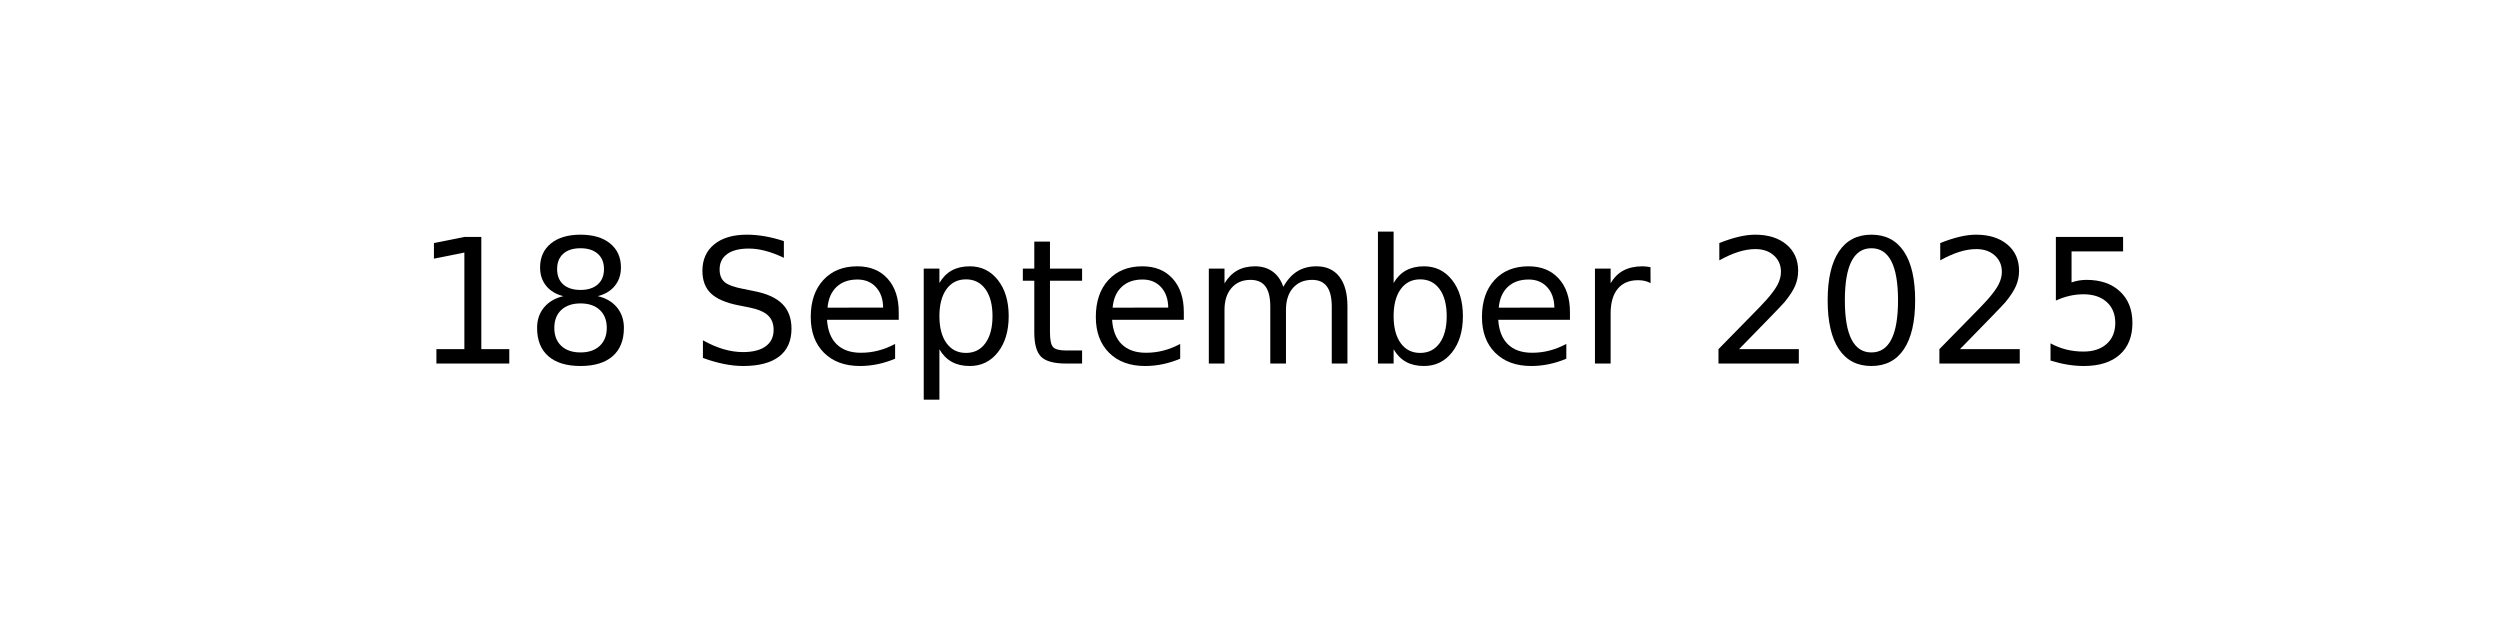
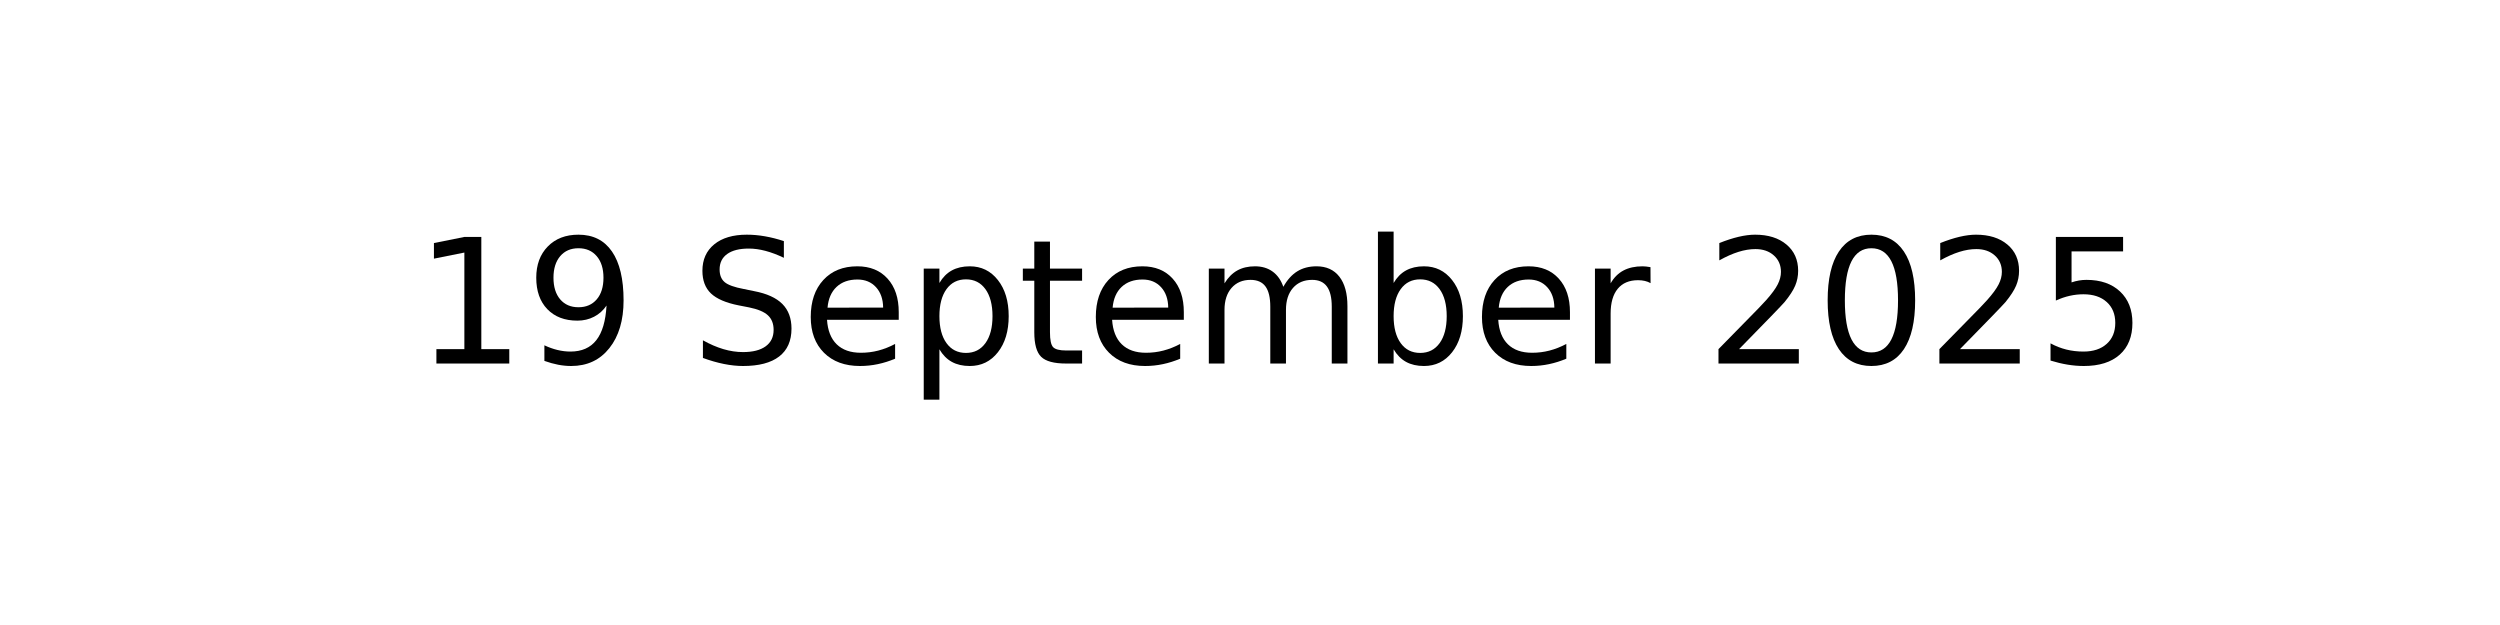
<svg xmlns="http://www.w3.org/2000/svg" xmlns:xlink="http://www.w3.org/1999/xlink" width="144pt" height="36pt" viewBox="0 0 144 36" version="1.1">
  <defs>
    <style type="text/css">*{stroke-linejoin: round; stroke-linecap: butt}</style>
  </defs>
  <g id="figure_1">
    <g id="axes_1">
      <g id="text_1">
        <g transform="translate(23.89609 20.93937) scale(0.1 -0.1)">
          <defs>
            <path id="DejaVuSans-31" d="M 794 531  L 1825 531  L 1825 4091  L 703 3866  L 703 4441  L 1819 4666  L 2450 4666  L 2450 531  L 3481 531  L 3481 0  L 794 0  L 794 531  z " transform="scale(0.015625)" />
-             <path id="DejaVuSans-38" d="M 2034 2216  Q 1584 2216 1326 1975  Q 1069 1734 1069 1313  Q 1069 891 1326 650  Q 1584 409 2034 409  Q 2484 409 2743 651  Q 3003 894 3003 1313  Q 3003 1734 2745 1975  Q 2488 2216 2034 2216  z M 1403 2484  Q 997 2584 770 2862  Q 544 3141 544 3541  Q 544 4100 942 4425  Q 1341 4750 2034 4750  Q 2731 4750 3128 4425  Q 3525 4100 3525 3541  Q 3525 3141 3298 2862  Q 3072 2584 2669 2484  Q 3125 2378 3379 2068  Q 3634 1759 3634 1313  Q 3634 634 3220 271  Q 2806 -91 2034 -91  Q 1263 -91 848 271  Q 434 634 434 1313  Q 434 1759 690 2068  Q 947 2378 1403 2484  z M 1172 3481  Q 1172 3119 1398 2916  Q 1625 2713 2034 2713  Q 2441 2713 2670 2916  Q 2900 3119 2900 3481  Q 2900 3844 2670 4047  Q 2441 4250 2034 4250  Q 1625 4250 1398 4047  Q 1172 3844 1172 3481  z " transform="scale(0.015625)" />
+             <path id="DejaVuSans-39" d="M 703 97  L 703 672  Q 941 559 1184 500  Q 1428 441 1663 441  Q 2288 441 2617 861  Q 2947 1281 2994 2138  Q 2813 1869 2534 1725  Q 2256 1581 1919 1581  Q 1219 1581 811 2004  Q 403 2428 403 3163  Q 403 3881 828 4315  Q 1253 4750 1959 4750  Q 2769 4750 3195 4129  Q 3622 3509 3622 2328  Q 3622 1225 3098 567  Q 2575 -91 1691 -91  Q 1453 -91 1209 -44  Q 966 3 703 97  z M 1959 2075  Q 2384 2075 2632 2365  Q 2881 2656 2881 3163  Q 2881 3666 2632 3958  Q 2384 4250 1959 4250  Q 1534 4250 1286 3958  Q 1038 3666 1038 3163  Q 1038 2656 1286 2365  Q 1534 2075 1959 2075  z " transform="scale(0.015625)" />
            <path id="DejaVuSans-20" transform="scale(0.015625)" />
            <path id="DejaVuSans-53" d="M 3425 4513  L 3425 3897  Q 3066 4069 2747 4153  Q 2428 4238 2131 4238  Q 1616 4238 1336 4038  Q 1056 3838 1056 3469  Q 1056 3159 1242 3001  Q 1428 2844 1947 2747  L 2328 2669  Q 3034 2534 3370 2195  Q 3706 1856 3706 1288  Q 3706 609 3251 259  Q 2797 -91 1919 -91  Q 1588 -91 1214 -16  Q 841 59 441 206  L 441 856  Q 825 641 1194 531  Q 1563 422 1919 422  Q 2459 422 2753 634  Q 3047 847 3047 1241  Q 3047 1584 2836 1778  Q 2625 1972 2144 2069  L 1759 2144  Q 1053 2284 737 2584  Q 422 2884 422 3419  Q 422 4038 858 4394  Q 1294 4750 2059 4750  Q 2388 4750 2728 4690  Q 3069 4631 3425 4513  z " transform="scale(0.015625)" />
            <path id="DejaVuSans-65" d="M 3597 1894  L 3597 1613  L 953 1613  Q 991 1019 1311 708  Q 1631 397 2203 397  Q 2534 397 2845 478  Q 3156 559 3463 722  L 3463 178  Q 3153 47 2828 -22  Q 2503 -91 2169 -91  Q 1331 -91 842 396  Q 353 884 353 1716  Q 353 2575 817 3079  Q 1281 3584 2069 3584  Q 2775 3584 3186 3129  Q 3597 2675 3597 1894  z M 3022 2063  Q 3016 2534 2758 2815  Q 2500 3097 2075 3097  Q 1594 3097 1305 2825  Q 1016 2553 972 2059  L 3022 2063  z " transform="scale(0.015625)" />
            <path id="DejaVuSans-70" d="M 1159 525  L 1159 -1331  L 581 -1331  L 581 3500  L 1159 3500  L 1159 2969  Q 1341 3281 1617 3432  Q 1894 3584 2278 3584  Q 2916 3584 3314 3078  Q 3713 2572 3713 1747  Q 3713 922 3314 415  Q 2916 -91 2278 -91  Q 1894 -91 1617 61  Q 1341 213 1159 525  z M 3116 1747  Q 3116 2381 2855 2742  Q 2594 3103 2138 3103  Q 1681 3103 1420 2742  Q 1159 2381 1159 1747  Q 1159 1113 1420 752  Q 1681 391 2138 391  Q 2594 391 2855 752  Q 3116 1113 3116 1747  z " transform="scale(0.015625)" />
            <path id="DejaVuSans-74" d="M 1172 4494  L 1172 3500  L 2356 3500  L 2356 3053  L 1172 3053  L 1172 1153  Q 1172 725 1289 603  Q 1406 481 1766 481  L 2356 481  L 2356 0  L 1766 0  Q 1100 0 847 248  Q 594 497 594 1153  L 594 3053  L 172 3053  L 172 3500  L 594 3500  L 594 4494  L 1172 4494  z " transform="scale(0.015625)" />
            <path id="DejaVuSans-6d" d="M 3328 2828  Q 3544 3216 3844 3400  Q 4144 3584 4550 3584  Q 5097 3584 5394 3201  Q 5691 2819 5691 2113  L 5691 0  L 5113 0  L 5113 2094  Q 5113 2597 4934 2840  Q 4756 3084 4391 3084  Q 3944 3084 3684 2787  Q 3425 2491 3425 1978  L 3425 0  L 2847 0  L 2847 2094  Q 2847 2600 2669 2842  Q 2491 3084 2119 3084  Q 1678 3084 1418 2786  Q 1159 2488 1159 1978  L 1159 0  L 581 0  L 581 3500  L 1159 3500  L 1159 2956  Q 1356 3278 1631 3431  Q 1906 3584 2284 3584  Q 2666 3584 2933 3390  Q 3200 3197 3328 2828  z " transform="scale(0.015625)" />
            <path id="DejaVuSans-62" d="M 3116 1747  Q 3116 2381 2855 2742  Q 2594 3103 2138 3103  Q 1681 3103 1420 2742  Q 1159 2381 1159 1747  Q 1159 1113 1420 752  Q 1681 391 2138 391  Q 2594 391 2855 752  Q 3116 1113 3116 1747  z M 1159 2969  Q 1341 3281 1617 3432  Q 1894 3584 2278 3584  Q 2916 3584 3314 3078  Q 3713 2572 3713 1747  Q 3713 922 3314 415  Q 2916 -91 2278 -91  Q 1894 -91 1617 61  Q 1341 213 1159 525  L 1159 0  L 581 0  L 581 4863  L 1159 4863  L 1159 2969  z " transform="scale(0.015625)" />
            <path id="DejaVuSans-72" d="M 2631 2963  Q 2534 3019 2420 3045  Q 2306 3072 2169 3072  Q 1681 3072 1420 2755  Q 1159 2438 1159 1844  L 1159 0  L 581 0  L 581 3500  L 1159 3500  L 1159 2956  Q 1341 3275 1631 3429  Q 1922 3584 2338 3584  Q 2397 3584 2469 3576  Q 2541 3569 2628 3553  L 2631 2963  z " transform="scale(0.015625)" />
            <path id="DejaVuSans-32" d="M 1228 531  L 3431 531  L 3431 0  L 469 0  L 469 531  Q 828 903 1448 1529  Q 2069 2156 2228 2338  Q 2531 2678 2651 2914  Q 2772 3150 2772 3378  Q 2772 3750 2511 3984  Q 2250 4219 1831 4219  Q 1534 4219 1204 4116  Q 875 4013 500 3803  L 500 4441  Q 881 4594 1212 4672  Q 1544 4750 1819 4750  Q 2544 4750 2975 4387  Q 3406 4025 3406 3419  Q 3406 3131 3298 2873  Q 3191 2616 2906 2266  Q 2828 2175 2409 1742  Q 1991 1309 1228 531  z " transform="scale(0.015625)" />
            <path id="DejaVuSans-30" d="M 2034 4250  Q 1547 4250 1301 3770  Q 1056 3291 1056 2328  Q 1056 1369 1301 889  Q 1547 409 2034 409  Q 2525 409 2770 889  Q 3016 1369 3016 2328  Q 3016 3291 2770 3770  Q 2525 4250 2034 4250  z M 2034 4750  Q 2819 4750 3233 4129  Q 3647 3509 3647 2328  Q 3647 1150 3233 529  Q 2819 -91 2034 -91  Q 1250 -91 836 529  Q 422 1150 422 2328  Q 422 3509 836 4129  Q 1250 4750 2034 4750  z " transform="scale(0.015625)" />
            <path id="DejaVuSans-35" d="M 691 4666  L 3169 4666  L 3169 4134  L 1269 4134  L 1269 2991  Q 1406 3038 1543 3061  Q 1681 3084 1819 3084  Q 2600 3084 3056 2656  Q 3513 2228 3513 1497  Q 3513 744 3044 326  Q 2575 -91 1722 -91  Q 1428 -91 1123 -41  Q 819 9 494 109  L 494 744  Q 775 591 1075 516  Q 1375 441 1709 441  Q 2250 441 2565 725  Q 2881 1009 2881 1497  Q 2881 1984 2565 2268  Q 2250 2553 1709 2553  Q 1456 2553 1204 2497  Q 953 2441 691 2322  L 691 4666  z " transform="scale(0.015625)" />
          </defs>
          <use xlink:href="#DejaVuSans-31" />
-           <use xlink:href="#DejaVuSans-38" x="63.623" />
+           <use xlink:href="#DejaVuSans-39" x="63.623" />
          <use xlink:href="#DejaVuSans-20" x="127.246" />
          <use xlink:href="#DejaVuSans-53" x="159.033" />
          <use xlink:href="#DejaVuSans-65" x="222.51" />
          <use xlink:href="#DejaVuSans-70" x="284.033" />
          <use xlink:href="#DejaVuSans-74" x="347.51" />
          <use xlink:href="#DejaVuSans-65" x="386.719" />
          <use xlink:href="#DejaVuSans-6d" x="448.242" />
          <use xlink:href="#DejaVuSans-62" x="545.654" />
          <use xlink:href="#DejaVuSans-65" x="609.131" />
          <use xlink:href="#DejaVuSans-72" x="670.654" />
          <use xlink:href="#DejaVuSans-20" x="711.768" />
          <use xlink:href="#DejaVuSans-32" x="743.555" />
          <use xlink:href="#DejaVuSans-30" x="807.178" />
          <use xlink:href="#DejaVuSans-32" x="870.801" />
          <use xlink:href="#DejaVuSans-35" x="934.424" />
        </g>
      </g>
    </g>
  </g>
</svg>
